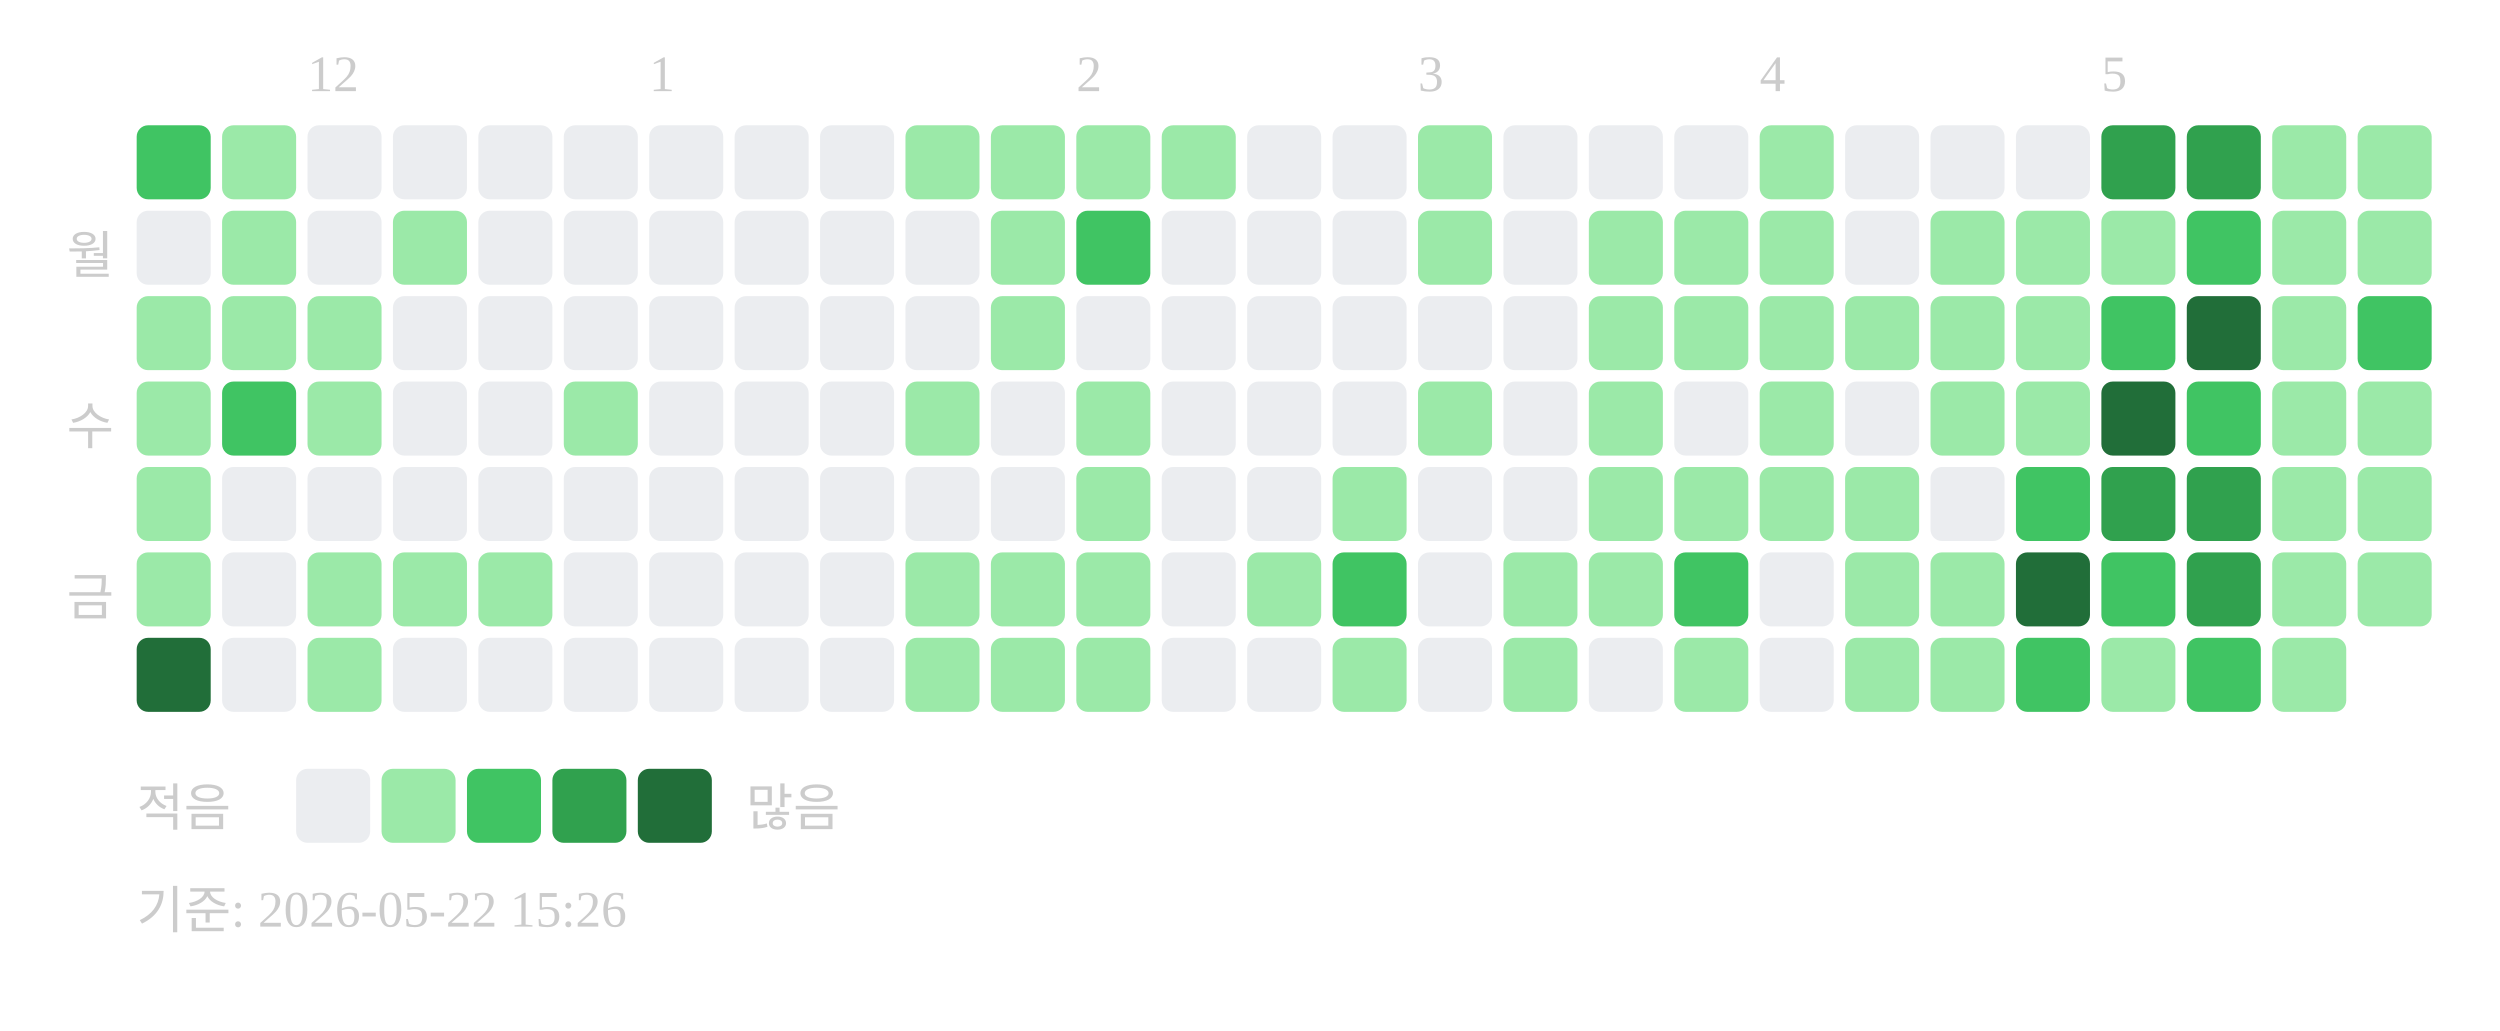
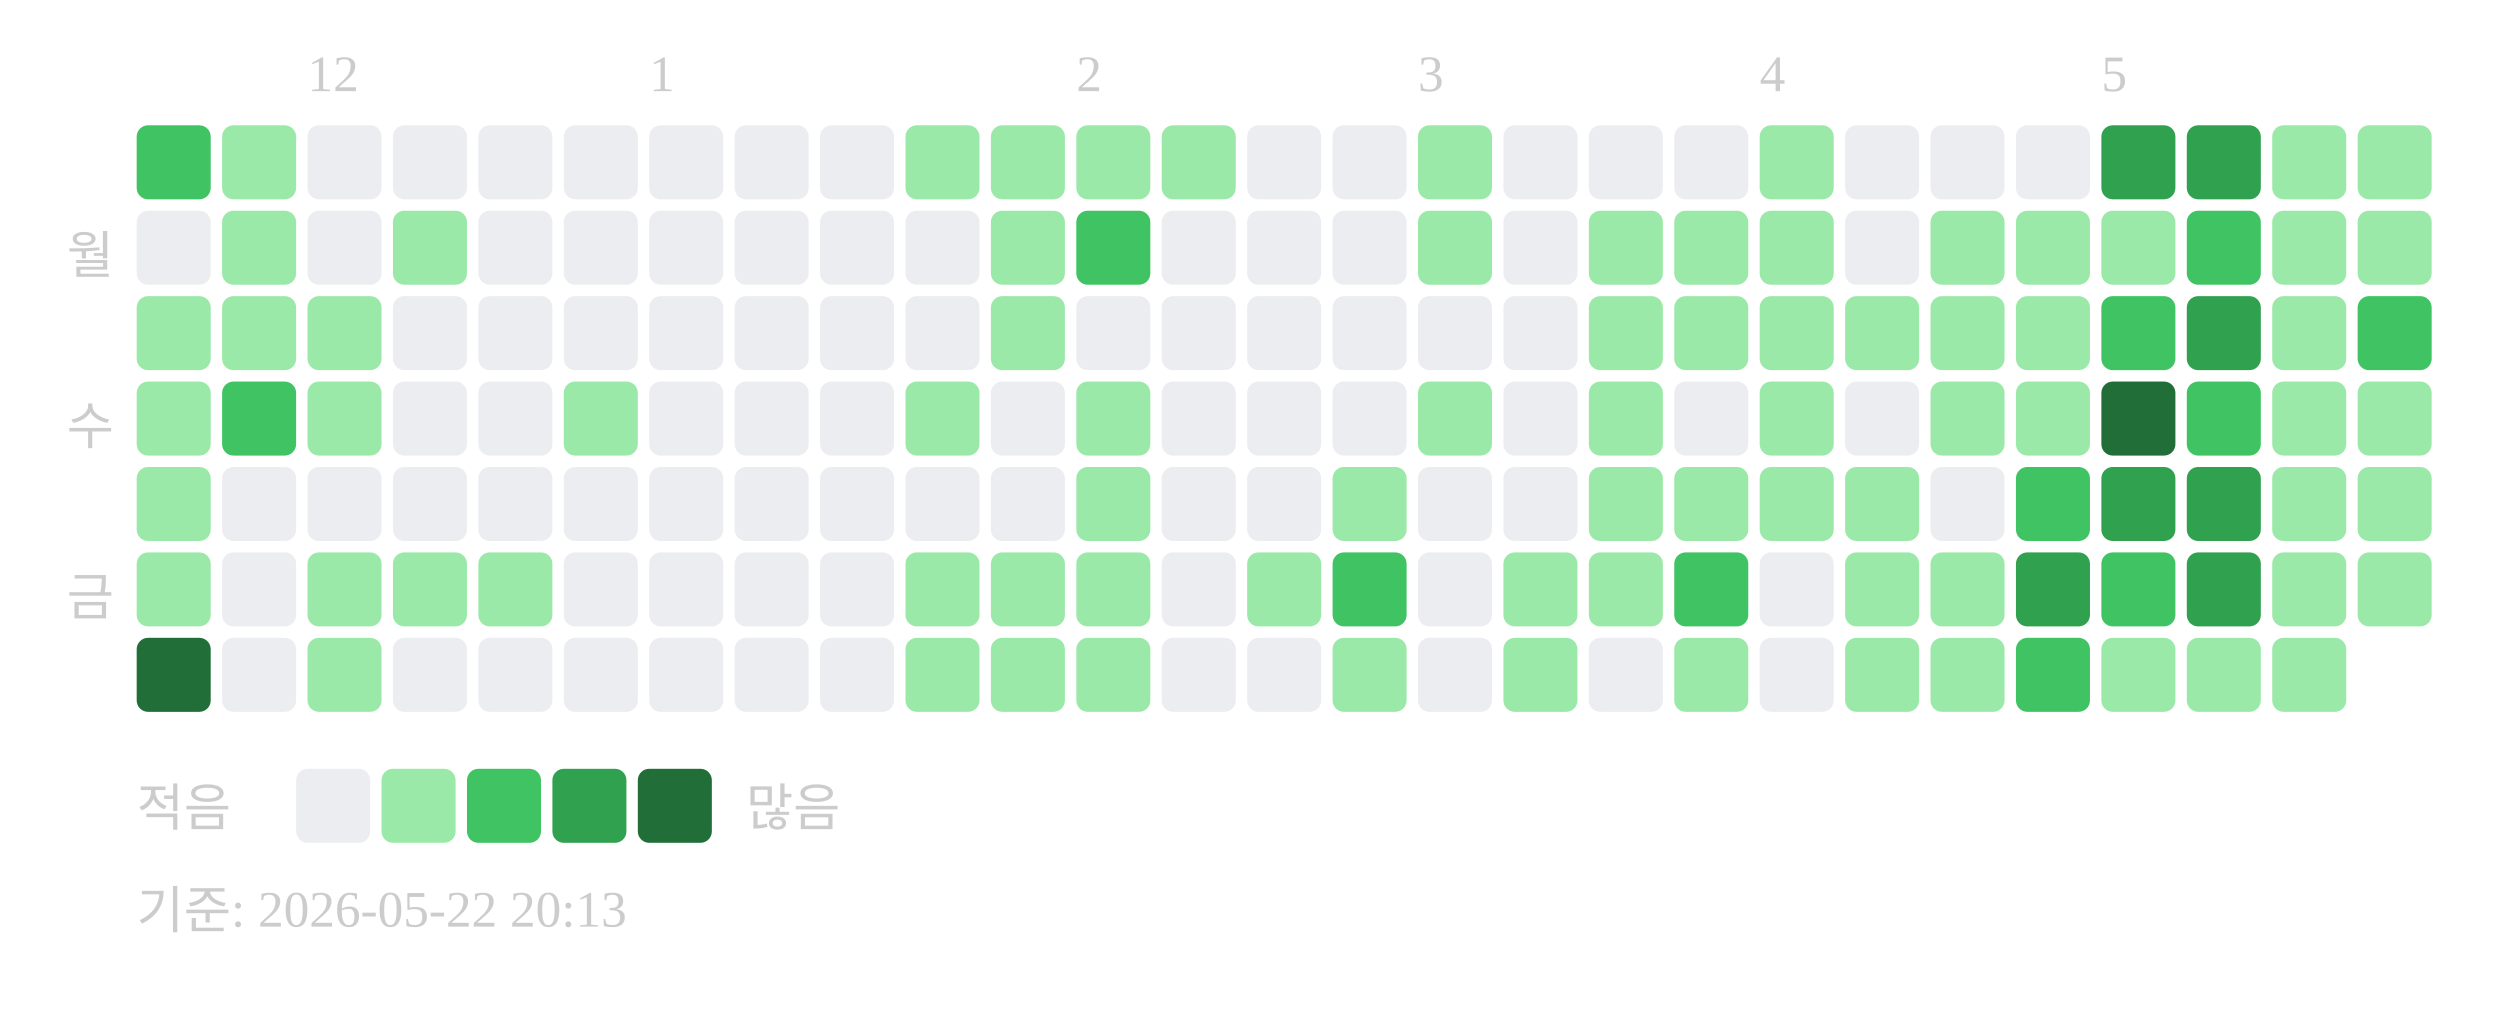
<svg xmlns="http://www.w3.org/2000/svg" width="439" height="181">
  <text x="54" y="16" font-size="9" fill="#cccccc">12</text>
  <text x="114" y="16" font-size="9" fill="#cccccc">1</text>
  <text x="189" y="16" font-size="9" fill="#cccccc">2</text>
  <text x="249" y="16" font-size="9" fill="#cccccc">3</text>
  <text x="309" y="16" font-size="9" fill="#cccccc">4</text>
  <text x="369" y="16" font-size="9" fill="#cccccc">5</text>
  <text x="20" y="48" text-anchor="end" font-size="9" fill="#cccccc">월</text>
  <text x="20" y="78" text-anchor="end" font-size="9" fill="#cccccc">수</text>
  <text x="20" y="108" text-anchor="end" font-size="9" fill="#cccccc">금</text>
  <rect x="24" y="22" width="13" height="13" rx="2" fill="#40c463" />
  <rect x="24" y="37" width="13" height="13" rx="2" fill="#ebedf0" />
  <rect x="24" y="52" width="13" height="13" rx="2" fill="#9be9a8" />
  <rect x="24" y="67" width="13" height="13" rx="2" fill="#9be9a8" />
  <rect x="24" y="82" width="13" height="13" rx="2" fill="#9be9a8" />
  <rect x="24" y="97" width="13" height="13" rx="2" fill="#9be9a8" />
  <rect x="24" y="112" width="13" height="13" rx="2" fill="#216e39" />
  <rect x="39" y="22" width="13" height="13" rx="2" fill="#9be9a8" />
  <rect x="39" y="37" width="13" height="13" rx="2" fill="#9be9a8" />
  <rect x="39" y="52" width="13" height="13" rx="2" fill="#9be9a8" />
  <rect x="39" y="67" width="13" height="13" rx="2" fill="#40c463" />
  <rect x="39" y="82" width="13" height="13" rx="2" fill="#ebedf0" />
  <rect x="39" y="97" width="13" height="13" rx="2" fill="#ebedf0" />
  <rect x="39" y="112" width="13" height="13" rx="2" fill="#ebedf0" />
  <rect x="54" y="22" width="13" height="13" rx="2" fill="#ebedf0" />
  <rect x="54" y="37" width="13" height="13" rx="2" fill="#ebedf0" />
  <rect x="54" y="52" width="13" height="13" rx="2" fill="#9be9a8" />
  <rect x="54" y="67" width="13" height="13" rx="2" fill="#9be9a8" />
  <rect x="54" y="82" width="13" height="13" rx="2" fill="#ebedf0" />
  <rect x="54" y="97" width="13" height="13" rx="2" fill="#9be9a8" />
  <rect x="54" y="112" width="13" height="13" rx="2" fill="#9be9a8" />
  <rect x="69" y="22" width="13" height="13" rx="2" fill="#ebedf0" />
  <rect x="69" y="37" width="13" height="13" rx="2" fill="#9be9a8" />
  <rect x="69" y="52" width="13" height="13" rx="2" fill="#ebedf0" />
  <rect x="69" y="67" width="13" height="13" rx="2" fill="#ebedf0" />
  <rect x="69" y="82" width="13" height="13" rx="2" fill="#ebedf0" />
  <rect x="69" y="97" width="13" height="13" rx="2" fill="#9be9a8" />
  <rect x="69" y="112" width="13" height="13" rx="2" fill="#ebedf0" />
  <rect x="84" y="22" width="13" height="13" rx="2" fill="#ebedf0" />
  <rect x="84" y="37" width="13" height="13" rx="2" fill="#ebedf0" />
  <rect x="84" y="52" width="13" height="13" rx="2" fill="#ebedf0" />
  <rect x="84" y="67" width="13" height="13" rx="2" fill="#ebedf0" />
  <rect x="84" y="82" width="13" height="13" rx="2" fill="#ebedf0" />
  <rect x="84" y="97" width="13" height="13" rx="2" fill="#9be9a8" />
  <rect x="84" y="112" width="13" height="13" rx="2" fill="#ebedf0" />
  <rect x="99" y="22" width="13" height="13" rx="2" fill="#ebedf0" />
  <rect x="99" y="37" width="13" height="13" rx="2" fill="#ebedf0" />
  <rect x="99" y="52" width="13" height="13" rx="2" fill="#ebedf0" />
  <rect x="99" y="67" width="13" height="13" rx="2" fill="#9be9a8" />
  <rect x="99" y="82" width="13" height="13" rx="2" fill="#ebedf0" />
  <rect x="99" y="97" width="13" height="13" rx="2" fill="#ebedf0" />
  <rect x="99" y="112" width="13" height="13" rx="2" fill="#ebedf0" />
  <rect x="114" y="22" width="13" height="13" rx="2" fill="#ebedf0" />
  <rect x="114" y="37" width="13" height="13" rx="2" fill="#ebedf0" />
  <rect x="114" y="52" width="13" height="13" rx="2" fill="#ebedf0" />
  <rect x="114" y="67" width="13" height="13" rx="2" fill="#ebedf0" />
  <rect x="114" y="82" width="13" height="13" rx="2" fill="#ebedf0" />
  <rect x="114" y="97" width="13" height="13" rx="2" fill="#ebedf0" />
  <rect x="114" y="112" width="13" height="13" rx="2" fill="#ebedf0" />
  <rect x="129" y="22" width="13" height="13" rx="2" fill="#ebedf0" />
  <rect x="129" y="37" width="13" height="13" rx="2" fill="#ebedf0" />
  <rect x="129" y="52" width="13" height="13" rx="2" fill="#ebedf0" />
  <rect x="129" y="67" width="13" height="13" rx="2" fill="#ebedf0" />
  <rect x="129" y="82" width="13" height="13" rx="2" fill="#ebedf0" />
  <rect x="129" y="97" width="13" height="13" rx="2" fill="#ebedf0" />
  <rect x="129" y="112" width="13" height="13" rx="2" fill="#ebedf0" />
  <rect x="144" y="22" width="13" height="13" rx="2" fill="#ebedf0" />
  <rect x="144" y="37" width="13" height="13" rx="2" fill="#ebedf0" />
  <rect x="144" y="52" width="13" height="13" rx="2" fill="#ebedf0" />
  <rect x="144" y="67" width="13" height="13" rx="2" fill="#ebedf0" />
  <rect x="144" y="82" width="13" height="13" rx="2" fill="#ebedf0" />
  <rect x="144" y="97" width="13" height="13" rx="2" fill="#ebedf0" />
  <rect x="144" y="112" width="13" height="13" rx="2" fill="#ebedf0" />
  <rect x="159" y="22" width="13" height="13" rx="2" fill="#9be9a8" />
  <rect x="159" y="37" width="13" height="13" rx="2" fill="#ebedf0" />
  <rect x="159" y="52" width="13" height="13" rx="2" fill="#ebedf0" />
  <rect x="159" y="67" width="13" height="13" rx="2" fill="#9be9a8" />
  <rect x="159" y="82" width="13" height="13" rx="2" fill="#ebedf0" />
  <rect x="159" y="97" width="13" height="13" rx="2" fill="#9be9a8" />
  <rect x="159" y="112" width="13" height="13" rx="2" fill="#9be9a8" />
  <rect x="174" y="22" width="13" height="13" rx="2" fill="#9be9a8" />
  <rect x="174" y="37" width="13" height="13" rx="2" fill="#9be9a8" />
  <rect x="174" y="52" width="13" height="13" rx="2" fill="#9be9a8" />
  <rect x="174" y="67" width="13" height="13" rx="2" fill="#ebedf0" />
  <rect x="174" y="82" width="13" height="13" rx="2" fill="#ebedf0" />
  <rect x="174" y="97" width="13" height="13" rx="2" fill="#9be9a8" />
  <rect x="174" y="112" width="13" height="13" rx="2" fill="#9be9a8" />
  <rect x="189" y="22" width="13" height="13" rx="2" fill="#9be9a8" />
  <rect x="189" y="37" width="13" height="13" rx="2" fill="#40c463" />
  <rect x="189" y="52" width="13" height="13" rx="2" fill="#ebedf0" />
  <rect x="189" y="67" width="13" height="13" rx="2" fill="#9be9a8" />
  <rect x="189" y="82" width="13" height="13" rx="2" fill="#9be9a8" />
  <rect x="189" y="97" width="13" height="13" rx="2" fill="#9be9a8" />
  <rect x="189" y="112" width="13" height="13" rx="2" fill="#9be9a8" />
  <rect x="204" y="22" width="13" height="13" rx="2" fill="#9be9a8" />
  <rect x="204" y="37" width="13" height="13" rx="2" fill="#ebedf0" />
  <rect x="204" y="52" width="13" height="13" rx="2" fill="#ebedf0" />
  <rect x="204" y="67" width="13" height="13" rx="2" fill="#ebedf0" />
  <rect x="204" y="82" width="13" height="13" rx="2" fill="#ebedf0" />
  <rect x="204" y="97" width="13" height="13" rx="2" fill="#ebedf0" />
  <rect x="204" y="112" width="13" height="13" rx="2" fill="#ebedf0" />
  <rect x="219" y="22" width="13" height="13" rx="2" fill="#ebedf0" />
  <rect x="219" y="37" width="13" height="13" rx="2" fill="#ebedf0" />
  <rect x="219" y="52" width="13" height="13" rx="2" fill="#ebedf0" />
  <rect x="219" y="67" width="13" height="13" rx="2" fill="#ebedf0" />
  <rect x="219" y="82" width="13" height="13" rx="2" fill="#ebedf0" />
  <rect x="219" y="97" width="13" height="13" rx="2" fill="#9be9a8" />
  <rect x="219" y="112" width="13" height="13" rx="2" fill="#ebedf0" />
  <rect x="234" y="22" width="13" height="13" rx="2" fill="#ebedf0" />
  <rect x="234" y="37" width="13" height="13" rx="2" fill="#ebedf0" />
  <rect x="234" y="52" width="13" height="13" rx="2" fill="#ebedf0" />
  <rect x="234" y="67" width="13" height="13" rx="2" fill="#ebedf0" />
  <rect x="234" y="82" width="13" height="13" rx="2" fill="#9be9a8" />
  <rect x="234" y="97" width="13" height="13" rx="2" fill="#40c463" />
  <rect x="234" y="112" width="13" height="13" rx="2" fill="#9be9a8" />
  <rect x="249" y="22" width="13" height="13" rx="2" fill="#9be9a8" />
  <rect x="249" y="37" width="13" height="13" rx="2" fill="#9be9a8" />
  <rect x="249" y="52" width="13" height="13" rx="2" fill="#ebedf0" />
  <rect x="249" y="67" width="13" height="13" rx="2" fill="#9be9a8" />
  <rect x="249" y="82" width="13" height="13" rx="2" fill="#ebedf0" />
  <rect x="249" y="97" width="13" height="13" rx="2" fill="#ebedf0" />
  <rect x="249" y="112" width="13" height="13" rx="2" fill="#ebedf0" />
  <rect x="264" y="22" width="13" height="13" rx="2" fill="#ebedf0" />
  <rect x="264" y="37" width="13" height="13" rx="2" fill="#ebedf0" />
  <rect x="264" y="52" width="13" height="13" rx="2" fill="#ebedf0" />
  <rect x="264" y="67" width="13" height="13" rx="2" fill="#ebedf0" />
  <rect x="264" y="82" width="13" height="13" rx="2" fill="#ebedf0" />
  <rect x="264" y="97" width="13" height="13" rx="2" fill="#9be9a8" />
  <rect x="264" y="112" width="13" height="13" rx="2" fill="#9be9a8" />
  <rect x="279" y="22" width="13" height="13" rx="2" fill="#ebedf0" />
  <rect x="279" y="37" width="13" height="13" rx="2" fill="#9be9a8" />
  <rect x="279" y="52" width="13" height="13" rx="2" fill="#9be9a8" />
  <rect x="279" y="67" width="13" height="13" rx="2" fill="#9be9a8" />
  <rect x="279" y="82" width="13" height="13" rx="2" fill="#9be9a8" />
  <rect x="279" y="97" width="13" height="13" rx="2" fill="#9be9a8" />
  <rect x="279" y="112" width="13" height="13" rx="2" fill="#ebedf0" />
  <rect x="294" y="22" width="13" height="13" rx="2" fill="#ebedf0" />
  <rect x="294" y="37" width="13" height="13" rx="2" fill="#9be9a8" />
  <rect x="294" y="52" width="13" height="13" rx="2" fill="#9be9a8" />
  <rect x="294" y="67" width="13" height="13" rx="2" fill="#ebedf0" />
  <rect x="294" y="82" width="13" height="13" rx="2" fill="#9be9a8" />
  <rect x="294" y="97" width="13" height="13" rx="2" fill="#40c463" />
  <rect x="294" y="112" width="13" height="13" rx="2" fill="#9be9a8" />
  <rect x="309" y="22" width="13" height="13" rx="2" fill="#9be9a8" />
  <rect x="309" y="37" width="13" height="13" rx="2" fill="#9be9a8" />
  <rect x="309" y="52" width="13" height="13" rx="2" fill="#9be9a8" />
  <rect x="309" y="67" width="13" height="13" rx="2" fill="#9be9a8" />
  <rect x="309" y="82" width="13" height="13" rx="2" fill="#9be9a8" />
  <rect x="309" y="97" width="13" height="13" rx="2" fill="#ebedf0" />
  <rect x="309" y="112" width="13" height="13" rx="2" fill="#ebedf0" />
  <rect x="324" y="22" width="13" height="13" rx="2" fill="#ebedf0" />
  <rect x="324" y="37" width="13" height="13" rx="2" fill="#ebedf0" />
  <rect x="324" y="52" width="13" height="13" rx="2" fill="#9be9a8" />
  <rect x="324" y="67" width="13" height="13" rx="2" fill="#ebedf0" />
  <rect x="324" y="82" width="13" height="13" rx="2" fill="#9be9a8" />
  <rect x="324" y="97" width="13" height="13" rx="2" fill="#9be9a8" />
  <rect x="324" y="112" width="13" height="13" rx="2" fill="#9be9a8" />
  <rect x="339" y="22" width="13" height="13" rx="2" fill="#ebedf0" />
  <rect x="339" y="37" width="13" height="13" rx="2" fill="#9be9a8" />
  <rect x="339" y="52" width="13" height="13" rx="2" fill="#9be9a8" />
  <rect x="339" y="67" width="13" height="13" rx="2" fill="#9be9a8" />
  <rect x="339" y="82" width="13" height="13" rx="2" fill="#ebedf0" />
  <rect x="339" y="97" width="13" height="13" rx="2" fill="#9be9a8" />
  <rect x="339" y="112" width="13" height="13" rx="2" fill="#9be9a8" />
  <rect x="354" y="22" width="13" height="13" rx="2" fill="#ebedf0" />
  <rect x="354" y="37" width="13" height="13" rx="2" fill="#9be9a8" />
  <rect x="354" y="52" width="13" height="13" rx="2" fill="#9be9a8" />
  <rect x="354" y="67" width="13" height="13" rx="2" fill="#9be9a8" />
  <rect x="354" y="82" width="13" height="13" rx="2" fill="#40c463" />
-   <rect x="354" y="97" width="13" height="13" rx="2" fill="#216e39" />
+   <rect x="354" y="97" width="13" height="13" rx="2" fill="#30a14e" />
  <rect x="354" y="112" width="13" height="13" rx="2" fill="#40c463" />
  <rect x="369" y="22" width="13" height="13" rx="2" fill="#30a14e" />
  <rect x="369" y="37" width="13" height="13" rx="2" fill="#9be9a8" />
  <rect x="369" y="52" width="13" height="13" rx="2" fill="#40c463" />
  <rect x="369" y="67" width="13" height="13" rx="2" fill="#216e39" />
  <rect x="369" y="82" width="13" height="13" rx="2" fill="#30a14e" />
  <rect x="369" y="97" width="13" height="13" rx="2" fill="#40c463" />
  <rect x="369" y="112" width="13" height="13" rx="2" fill="#9be9a8" />
  <rect x="384" y="22" width="13" height="13" rx="2" fill="#30a14e" />
  <rect x="384" y="37" width="13" height="13" rx="2" fill="#40c463" />
-   <rect x="384" y="52" width="13" height="13" rx="2" fill="#216e39" />
+   <rect x="384" y="52" width="13" height="13" rx="2" fill="#30a14e" />
  <rect x="384" y="67" width="13" height="13" rx="2" fill="#40c463" />
  <rect x="384" y="82" width="13" height="13" rx="2" fill="#30a14e" />
  <rect x="384" y="97" width="13" height="13" rx="2" fill="#30a14e" />
-   <rect x="384" y="112" width="13" height="13" rx="2" fill="#40c463" />
+   <rect x="384" y="112" width="13" height="13" rx="2" fill="#9be9a8" />
  <rect x="399" y="22" width="13" height="13" rx="2" fill="#9be9a8" />
  <rect x="399" y="37" width="13" height="13" rx="2" fill="#9be9a8" />
  <rect x="399" y="52" width="13" height="13" rx="2" fill="#9be9a8" />
  <rect x="399" y="67" width="13" height="13" rx="2" fill="#9be9a8" />
  <rect x="399" y="82" width="13" height="13" rx="2" fill="#9be9a8" />
  <rect x="399" y="97" width="13" height="13" rx="2" fill="#9be9a8" />
  <rect x="399" y="112" width="13" height="13" rx="2" fill="#9be9a8" />
  <rect x="414" y="22" width="13" height="13" rx="2" fill="#9be9a8" />
  <rect x="414" y="37" width="13" height="13" rx="2" fill="#9be9a8" />
  <rect x="414" y="52" width="13" height="13" rx="2" fill="#40c463" />
  <rect x="414" y="67" width="13" height="13" rx="2" fill="#9be9a8" />
  <rect x="414" y="82" width="13" height="13" rx="2" fill="#9be9a8" />
  <rect x="414" y="97" width="13" height="13" rx="2" fill="#9be9a8" />
  <text x="24" y="145" font-size="9" fill="#cccccc">적음</text>
  <rect x="52" y="135" width="13" height="13" rx="2" fill="#ebedf0" />
  <rect x="67" y="135" width="13" height="13" rx="2" fill="#9be9a8" />
  <rect x="82" y="135" width="13" height="13" rx="2" fill="#40c463" />
  <rect x="97" y="135" width="13" height="13" rx="2" fill="#30a14e" />
  <rect x="112" y="135" width="13" height="13" rx="2" fill="#216e39" />
  <text x="131" y="145" font-size="9" fill="#cccccc">많음</text>
-   <text x="24" y="163" font-size="9" fill="#cccccc">기준: 2026-05-22 15:26</text>
+   <text x="24" y="163" font-size="9" fill="#cccccc">기준: 2026-05-22 20:13</text>
</svg>
